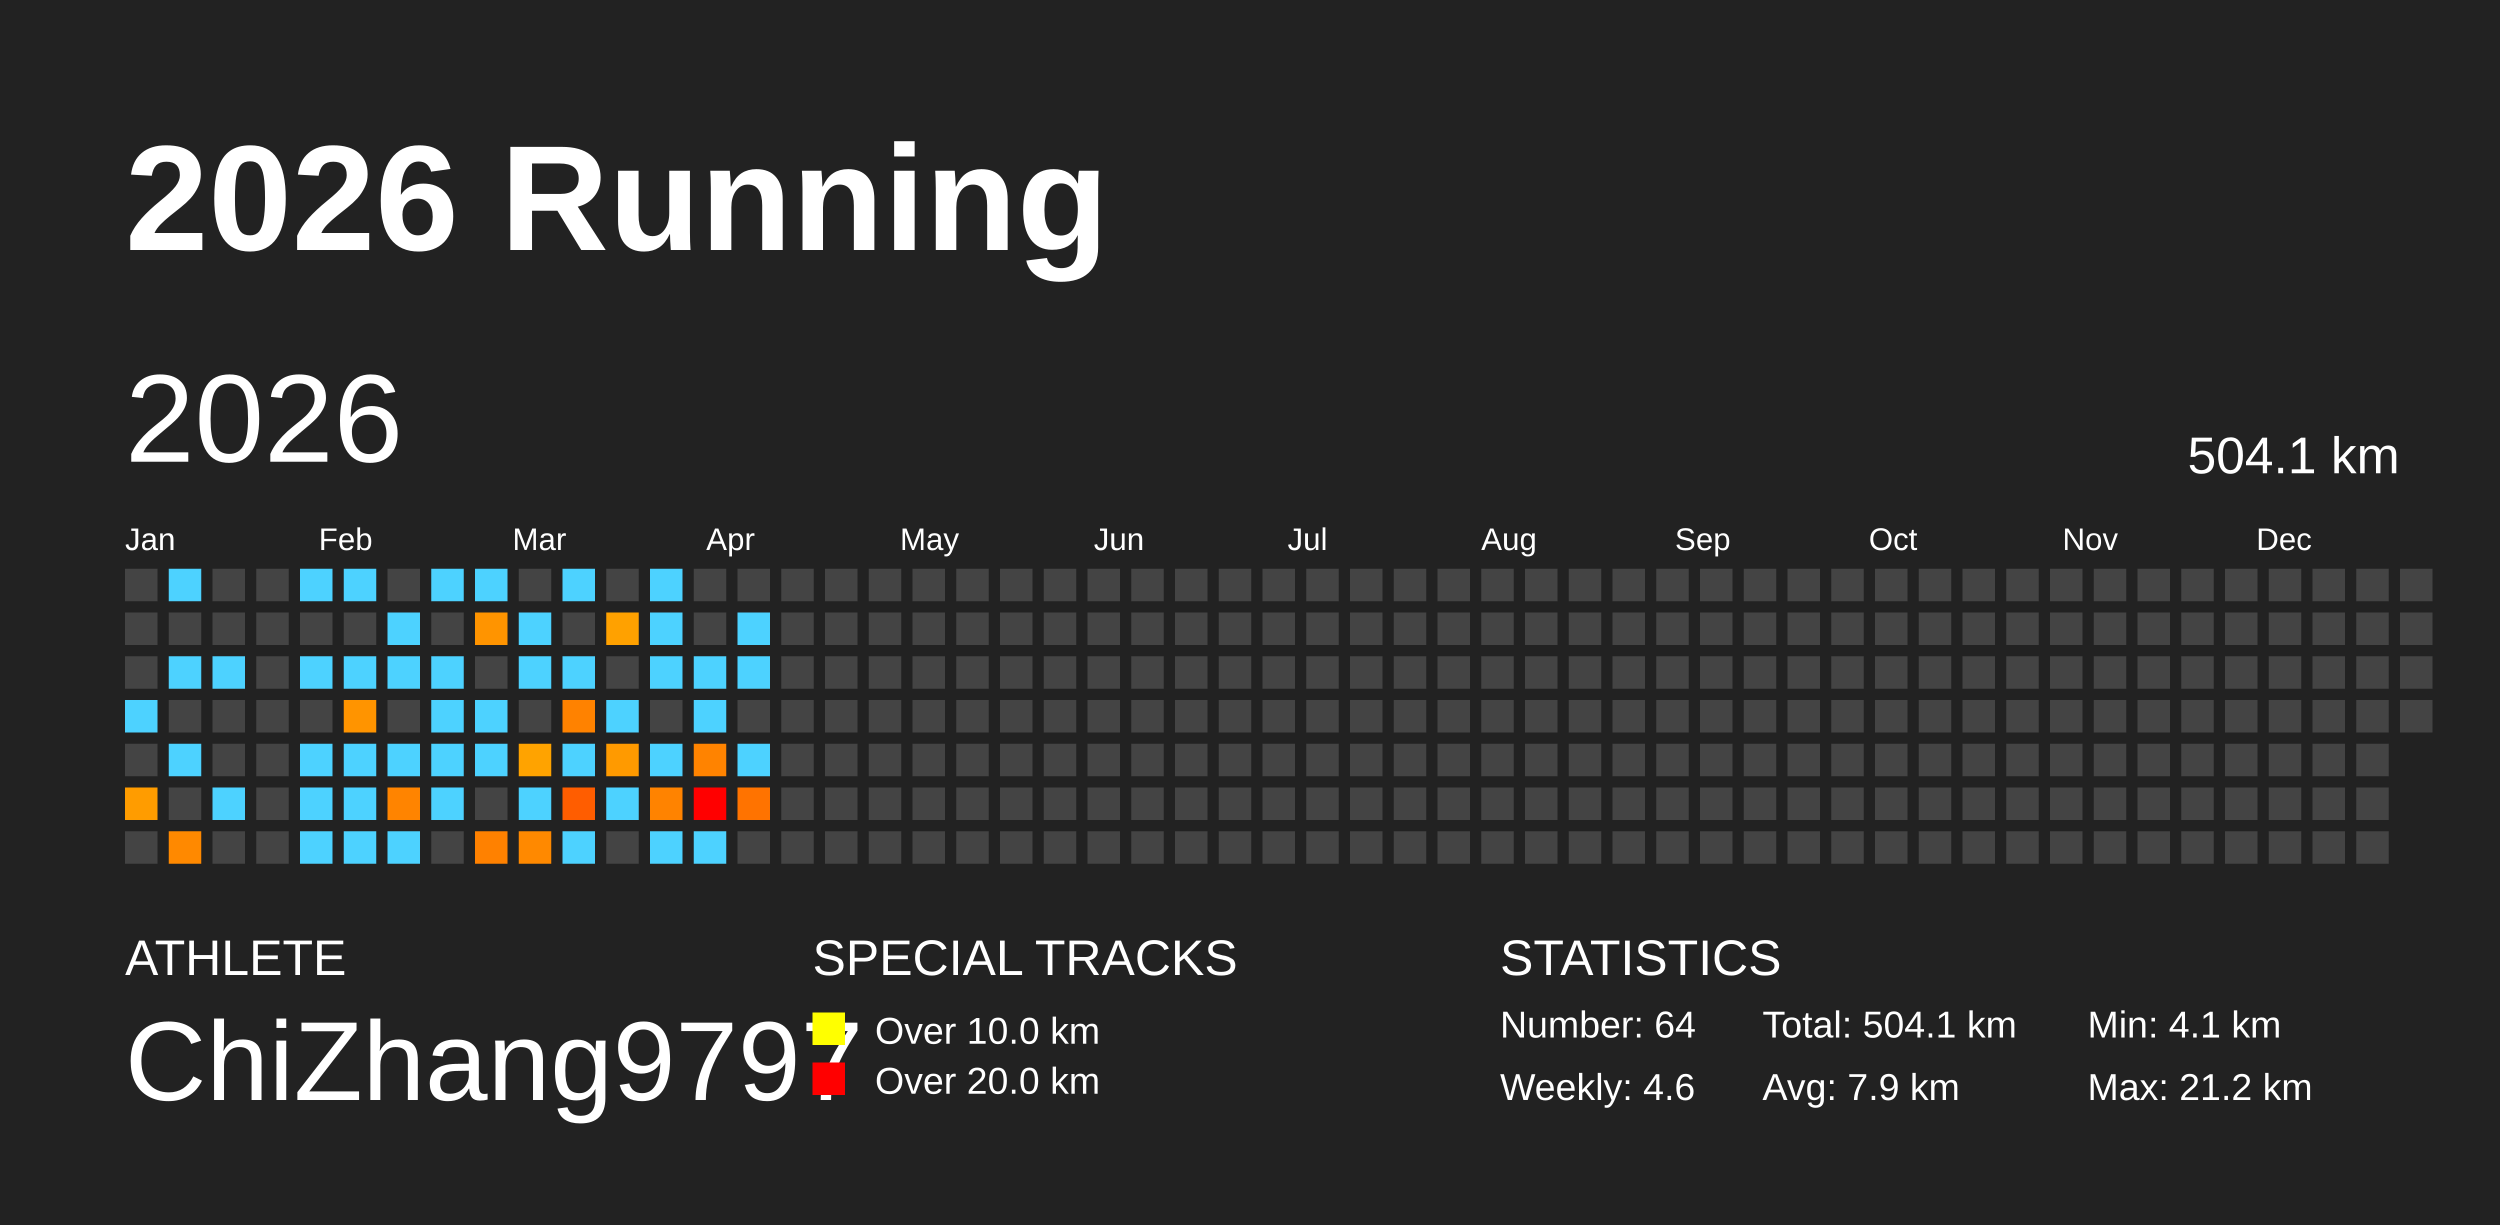
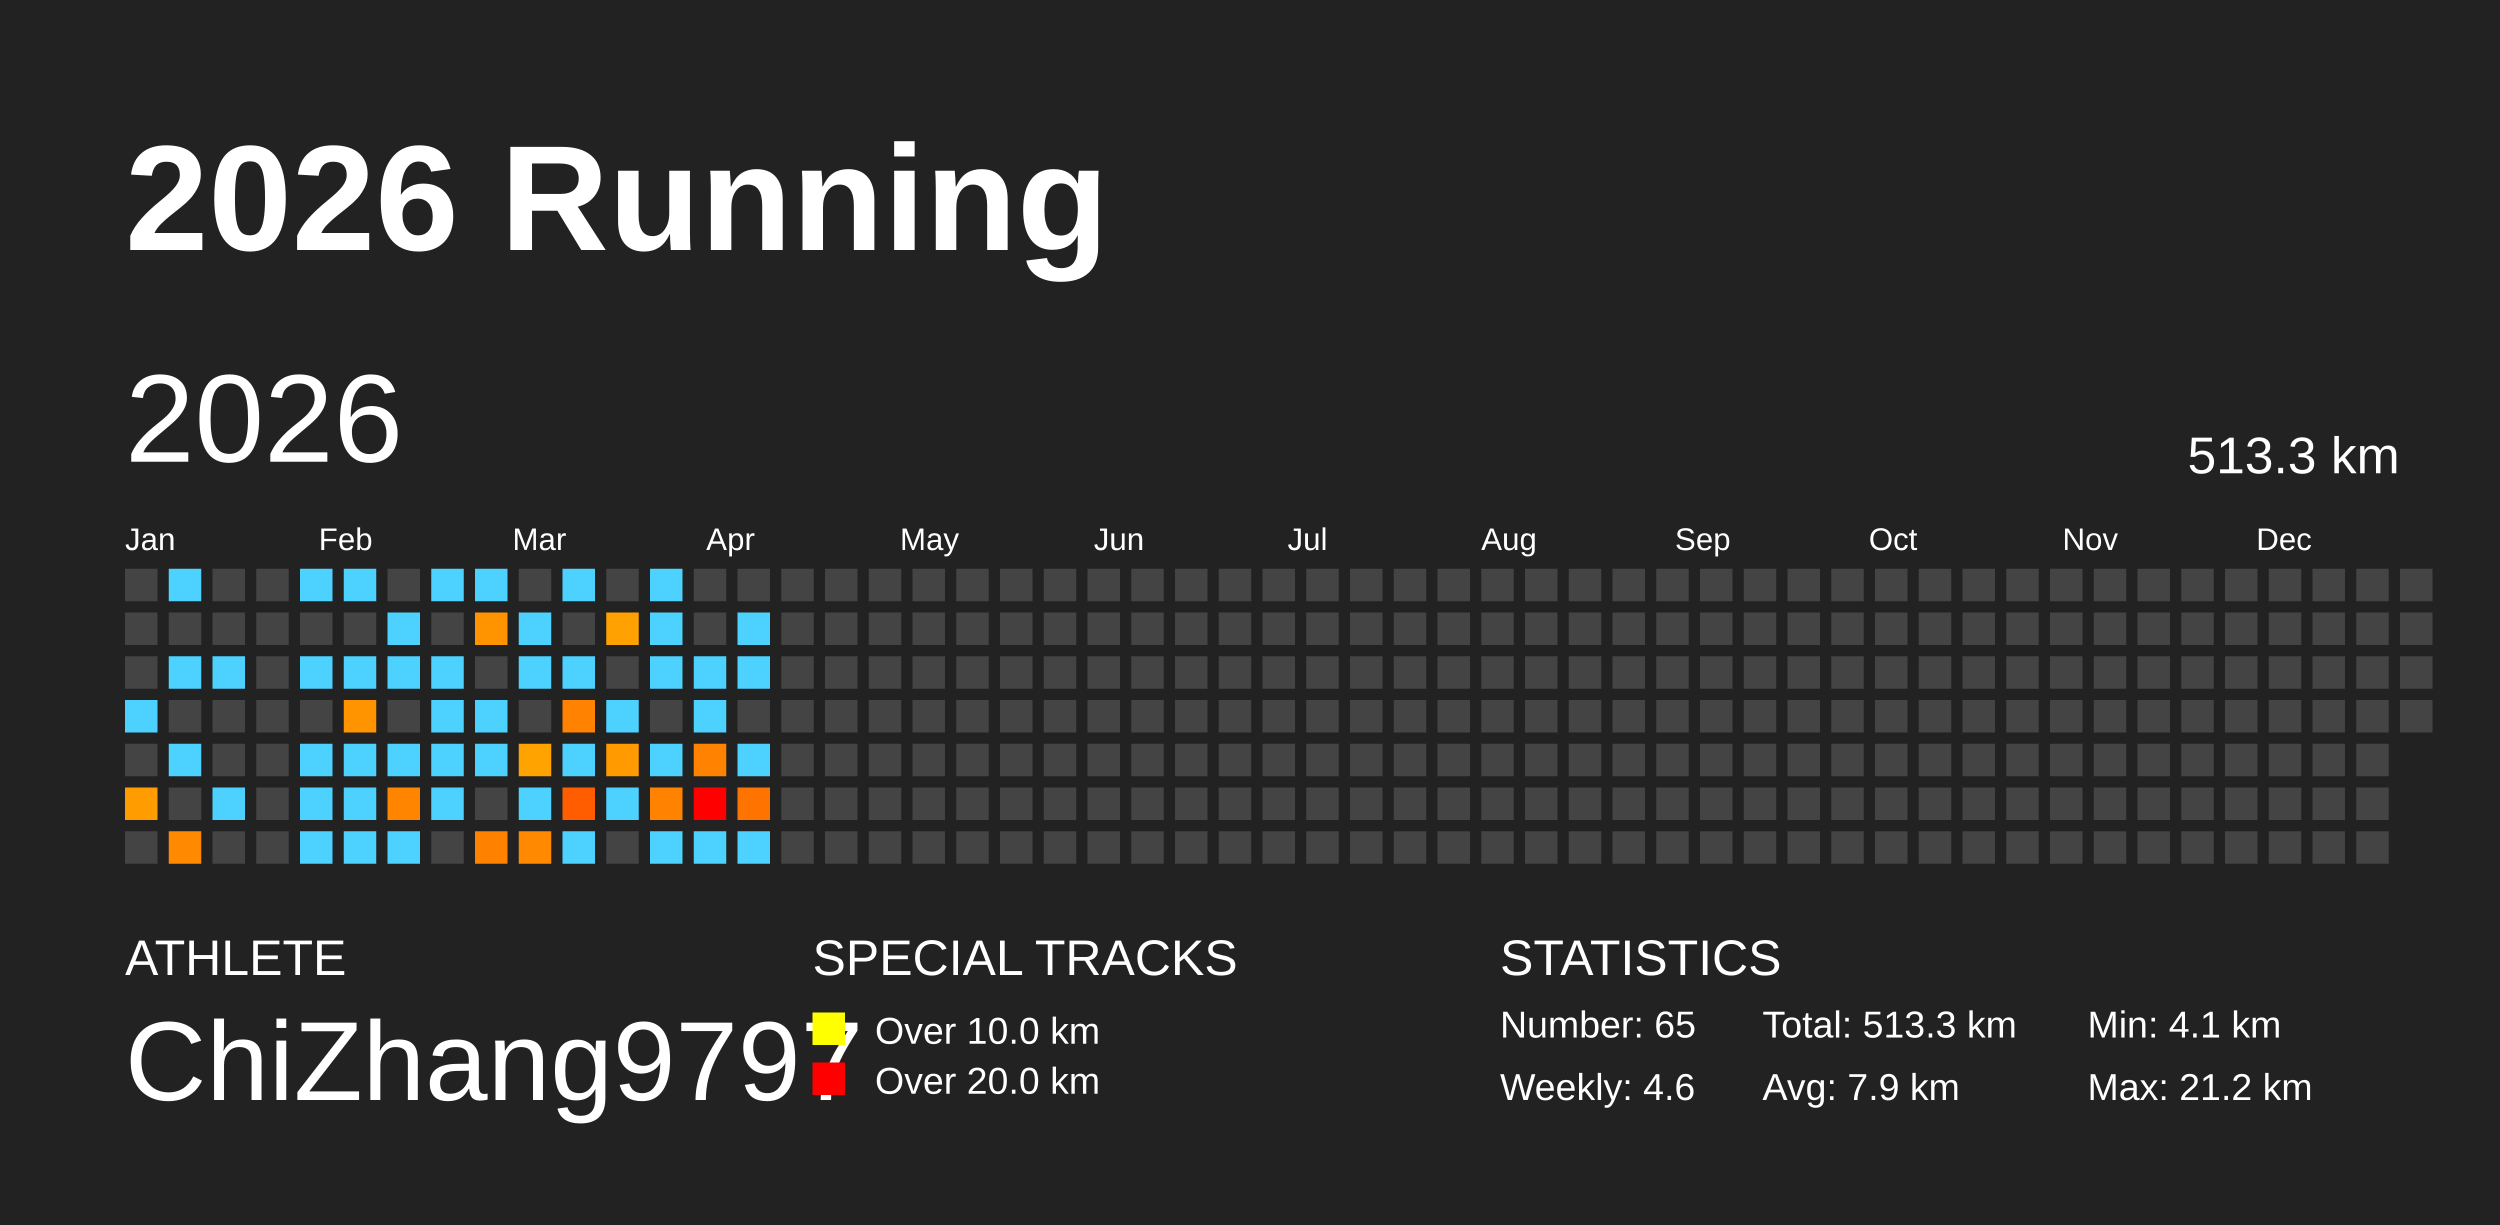
<svg xmlns="http://www.w3.org/2000/svg" baseProfile="full" height="98mm" version="1.1" viewBox="0,0,200,98" width="200mm">
  <defs />
  <rect fill="#222222" height="98" width="200" x="0" y="0" />
  <text fill="#FFFFFF" style="font-size:12px; font-family:Arial; font-weight:bold;" x="10" y="20">2026 Running</text>
  <text fill="#FFFFFF" style="font-size:4px; font-family:Arial" x="10" y="78">ATHLETE</text>
  <text fill="#FFFFFF" style="font-size:9px; font-family:Arial" x="10" y="88">ChiZhang9797</text>
  <text fill="#FFFFFF" style="font-size:4px; font-family:Arial" x="65" y="78">SPECIAL TRACKS</text>
  <rect fill="yellow" height="2.6" width="2.6" x="65" y="81" />
  <text fill="#FFFFFF" style="font-size:3px; font-family:Arial" x="70" y="83.5">Over 10.0 km</text>
  <rect fill="red" height="2.6" width="2.6" x="65" y="85" />
  <text fill="#FFFFFF" style="font-size:3px; font-family:Arial" x="70" y="87.5">Over 20.0 km</text>
  <text fill="#FFFFFF" style="font-size:4px; font-family:Arial" x="120" y="78">STATISTICS</text>
-   <text fill="#FFFFFF" style="font-size:3px; font-family:Arial" x="120" y="83">Number: 64</text>
+   <text fill="#FFFFFF" style="font-size:3px; font-family:Arial" x="120" y="83">Number: 65</text>
  <text fill="#FFFFFF" style="font-size:3px; font-family:Arial" x="120" y="88">Weekly: 4.6</text>
-   <text fill="#FFFFFF" style="font-size:3px; font-family:Arial" x="141" y="83">Total: 504.1 km</text>
+   <text fill="#FFFFFF" style="font-size:3px; font-family:Arial" x="141" y="83">Total: 513.3 km</text>
  <text fill="#FFFFFF" style="font-size:3px; font-family:Arial" x="141" y="88">Avg: 7.9 km</text>
  <text fill="#FFFFFF" style="font-size:3px; font-family:Arial" x="167" y="83">Min: 4.1 km</text>
  <text fill="#FFFFFF" style="font-size:3px; font-family:Arial" x="167" y="88">Max: 21.2 km</text>
  <text dominant-baseline="hanging" fill="#FFFFFF" style="font-size:10.0px; font-family:Arial;" x="10" y="30">2026</text>
-   <text dominant-baseline="hanging" fill="#FFFFFF" style="font-size:4.125px; font-family:Arial;" x="175" y="35">504.1 km</text>
+   <text dominant-baseline="hanging" fill="#FFFFFF" style="font-size:4.125px; font-family:Arial;" x="175" y="35">513.3 km</text>
  <text fill="#FFFFFF" style="font-size:2.5px; font-family:Arial" x="10.0" y="44">Jan</text>
  <text fill="#FFFFFF" style="font-size:2.5px; font-family:Arial" x="25.5" y="44">Feb</text>
  <text fill="#FFFFFF" style="font-size:2.5px; font-family:Arial" x="41.0" y="44">Mar</text>
  <text fill="#FFFFFF" style="font-size:2.5px; font-family:Arial" x="56.5" y="44">Apr</text>
  <text fill="#FFFFFF" style="font-size:2.5px; font-family:Arial" x="72.0" y="44">May</text>
  <text fill="#FFFFFF" style="font-size:2.5px; font-family:Arial" x="87.5" y="44">Jun</text>
  <text fill="#FFFFFF" style="font-size:2.5px; font-family:Arial" x="103.0" y="44">Jul</text>
  <text fill="#FFFFFF" style="font-size:2.5px; font-family:Arial" x="118.5" y="44">Aug</text>
  <text fill="#FFFFFF" style="font-size:2.5px; font-family:Arial" x="134.0" y="44">Sep</text>
  <text fill="#FFFFFF" style="font-size:2.5px; font-family:Arial" x="149.5" y="44">Oct</text>
  <text fill="#FFFFFF" style="font-size:2.5px; font-family:Arial" x="165.0" y="44">Nov</text>
  <text fill="#FFFFFF" style="font-size:2.5px; font-family:Arial" x="180.5" y="44">Dec</text>
  <rect fill="#444444" height="2.6" width="2.6" x="10.0" y="45.5" />
  <rect fill="#444444" height="2.6" width="2.6" x="10.0" y="49.0" />
  <rect fill="#444444" height="2.6" width="2.6" x="10.0" y="52.5" />
  <rect fill="#4dd2ff" height="2.6" width="2.6" x="10.0" y="56.0" />
  <rect fill="#444444" height="2.6" width="2.6" x="10.0" y="59.5" />
  <rect fill="#ff9c00" height="2.6" width="2.6" x="10.0" y="63.0" />
  <rect fill="#444444" height="2.6" width="2.6" x="10.0" y="66.5" />
  <rect fill="#4dd2ff" height="2.6" width="2.6" x="13.5" y="45.5" />
  <rect fill="#444444" height="2.6" width="2.6" x="13.5" y="49.0" />
  <rect fill="#4dd2ff" height="2.6" width="2.6" x="13.5" y="52.5" />
  <rect fill="#444444" height="2.6" width="2.6" x="13.5" y="56.0" />
  <rect fill="#4dd2ff" height="2.6" width="2.6" x="13.5" y="59.5" />
  <rect fill="#444444" height="2.6" width="2.6" x="13.5" y="63.0" />
  <rect fill="#ff8900" height="2.6" width="2.6" x="13.5" y="66.5" />
  <rect fill="#444444" height="2.6" width="2.6" x="17.0" y="45.5" />
  <rect fill="#444444" height="2.6" width="2.6" x="17.0" y="49.0" />
  <rect fill="#4dd2ff" height="2.6" width="2.6" x="17.0" y="52.5" />
  <rect fill="#444444" height="2.6" width="2.6" x="17.0" y="56.0" />
  <rect fill="#444444" height="2.6" width="2.6" x="17.0" y="59.5" />
  <rect fill="#4dd2ff" height="2.6" width="2.6" x="17.0" y="63.0" />
  <rect fill="#444444" height="2.6" width="2.6" x="17.0" y="66.5" />
  <rect fill="#444444" height="2.6" width="2.6" x="20.5" y="45.5" />
  <rect fill="#444444" height="2.6" width="2.6" x="20.5" y="49.0" />
  <rect fill="#444444" height="2.6" width="2.6" x="20.5" y="52.5" />
  <rect fill="#444444" height="2.6" width="2.6" x="20.5" y="56.0" />
  <rect fill="#444444" height="2.6" width="2.6" x="20.5" y="59.5" />
  <rect fill="#444444" height="2.6" width="2.6" x="20.5" y="63.0" />
  <rect fill="#444444" height="2.6" width="2.6" x="20.5" y="66.5" />
  <rect fill="#4dd2ff" height="2.6" width="2.6" x="24.0" y="45.5" />
  <rect fill="#444444" height="2.6" width="2.6" x="24.0" y="49.0" />
  <rect fill="#4dd2ff" height="2.6" width="2.6" x="24.0" y="52.5" />
  <rect fill="#444444" height="2.6" width="2.6" x="24.0" y="56.0" />
  <rect fill="#4dd2ff" height="2.6" width="2.6" x="24.0" y="59.5" />
  <rect fill="#4dd2ff" height="2.6" width="2.6" x="24.0" y="63.0" />
  <rect fill="#4dd2ff" height="2.6" width="2.6" x="24.0" y="66.5" />
  <rect fill="#4dd2ff" height="2.6" width="2.6" x="27.5" y="45.5" />
  <rect fill="#444444" height="2.6" width="2.6" x="27.5" y="49.0" />
  <rect fill="#4dd2ff" height="2.6" width="2.6" x="27.5" y="52.5" />
  <rect fill="#ff9400" height="2.6" width="2.6" x="27.5" y="56.0" />
  <rect fill="#4dd2ff" height="2.6" width="2.6" x="27.5" y="59.5" />
  <rect fill="#4dd2ff" height="2.6" width="2.6" x="27.5" y="63.0" />
  <rect fill="#4dd2ff" height="2.6" width="2.6" x="27.5" y="66.5" />
  <rect fill="#444444" height="2.6" width="2.6" x="31.0" y="45.5" />
  <rect fill="#4dd2ff" height="2.6" width="2.6" x="31.0" y="49.0" />
  <rect fill="#4dd2ff" height="2.6" width="2.6" x="31.0" y="52.5" />
  <rect fill="#444444" height="2.6" width="2.6" x="31.0" y="56.0" />
  <rect fill="#4dd2ff" height="2.6" width="2.6" x="31.0" y="59.5" />
  <rect fill="#ff8400" height="2.6" width="2.6" x="31.0" y="63.0" />
  <rect fill="#4dd2ff" height="2.6" width="2.6" x="31.0" y="66.5" />
  <rect fill="#4dd2ff" height="2.6" width="2.6" x="34.5" y="45.5" />
  <rect fill="#444444" height="2.6" width="2.6" x="34.5" y="49.0" />
  <rect fill="#4dd2ff" height="2.6" width="2.6" x="34.5" y="52.5" />
  <rect fill="#4dd2ff" height="2.6" width="2.6" x="34.5" y="56.0" />
  <rect fill="#4dd2ff" height="2.6" width="2.6" x="34.5" y="59.5" />
  <rect fill="#4dd2ff" height="2.6" width="2.6" x="34.5" y="63.0" />
  <rect fill="#444444" height="2.6" width="2.6" x="34.5" y="66.5" />
  <rect fill="#4dd2ff" height="2.6" width="2.6" x="38.0" y="45.5" />
  <rect fill="#ff9400" height="2.6" width="2.6" x="38.0" y="49.0" />
  <rect fill="#444444" height="2.6" width="2.6" x="38.0" y="52.5" />
  <rect fill="#4dd2ff" height="2.6" width="2.6" x="38.0" y="56.0" />
  <rect fill="#4dd2ff" height="2.6" width="2.6" x="38.0" y="59.5" />
  <rect fill="#444444" height="2.6" width="2.6" x="38.0" y="63.0" />
  <rect fill="#ff8100" height="2.6" width="2.6" x="38.0" y="66.5" />
  <rect fill="#444444" height="2.6" width="2.6" x="41.5" y="45.5" />
  <rect fill="#4dd2ff" height="2.6" width="2.6" x="41.5" y="49.0" />
  <rect fill="#4dd2ff" height="2.6" width="2.6" x="41.5" y="52.5" />
  <rect fill="#444444" height="2.6" width="2.6" x="41.5" y="56.0" />
  <rect fill="#ffa300" height="2.6" width="2.6" x="41.5" y="59.5" />
  <rect fill="#4dd2ff" height="2.6" width="2.6" x="41.5" y="63.0" />
  <rect fill="#ff8900" height="2.6" width="2.6" x="41.5" y="66.5" />
  <rect fill="#4dd2ff" height="2.6" width="2.6" x="45.0" y="45.5" />
  <rect fill="#444444" height="2.6" width="2.6" x="45.0" y="49.0" />
  <rect fill="#4dd2ff" height="2.6" width="2.6" x="45.0" y="52.5" />
  <rect fill="#ff8200" height="2.6" width="2.6" x="45.0" y="56.0" />
  <rect fill="#4dd2ff" height="2.6" width="2.6" x="45.0" y="59.5" />
  <rect fill="#ff5d00" height="2.6" width="2.6" x="45.0" y="63.0" />
  <rect fill="#4dd2ff" height="2.6" width="2.6" x="45.0" y="66.5" />
  <rect fill="#444444" height="2.6" width="2.6" x="48.5" y="45.5" />
  <rect fill="#ffa100" height="2.6" width="2.6" x="48.5" y="49.0" />
  <rect fill="#444444" height="2.6" width="2.6" x="48.5" y="52.5" />
  <rect fill="#4dd2ff" height="2.6" width="2.6" x="48.5" y="56.0" />
  <rect fill="#ff9a00" height="2.6" width="2.6" x="48.5" y="59.5" />
  <rect fill="#4dd2ff" height="2.6" width="2.6" x="48.5" y="63.0" />
  <rect fill="#444444" height="2.6" width="2.6" x="48.5" y="66.5" />
  <rect fill="#4dd2ff" height="2.6" width="2.6" x="52.0" y="45.5" />
  <rect fill="#4dd2ff" height="2.6" width="2.6" x="52.0" y="49.0" />
  <rect fill="#4dd2ff" height="2.6" width="2.6" x="52.0" y="52.5" />
  <rect fill="#444444" height="2.6" width="2.6" x="52.0" y="56.0" />
  <rect fill="#4dd2ff" height="2.6" width="2.6" x="52.0" y="59.5" />
  <rect fill="#ff8300" height="2.6" width="2.6" x="52.0" y="63.0" />
  <rect fill="#4dd2ff" height="2.6" width="2.6" x="52.0" y="66.5" />
  <rect fill="#444444" height="2.6" width="2.6" x="55.5" y="45.5" />
  <rect fill="#444444" height="2.6" width="2.6" x="55.5" y="49.0" />
  <rect fill="#4dd2ff" height="2.6" width="2.6" x="55.5" y="52.5" />
  <rect fill="#4dd2ff" height="2.6" width="2.6" x="55.5" y="56.0" />
  <rect fill="#ff8300" height="2.6" width="2.6" x="55.5" y="59.5" />
  <rect fill="red" height="2.6" width="2.6" x="55.5" y="63.0" />
  <rect fill="#4dd2ff" height="2.6" width="2.6" x="55.5" y="66.5" />
  <rect fill="#444444" height="2.6" width="2.6" x="59.0" y="45.5" />
  <rect fill="#4dd2ff" height="2.6" width="2.6" x="59.0" y="49.0" />
  <rect fill="#4dd2ff" height="2.6" width="2.6" x="59.0" y="52.5" />
  <rect fill="#444444" height="2.6" width="2.6" x="59.0" y="56.0" />
  <rect fill="#4dd2ff" height="2.6" width="2.6" x="59.0" y="59.5" />
  <rect fill="#ff7300" height="2.6" width="2.6" x="59.0" y="63.0" />
-   <rect fill="#444444" height="2.6" width="2.6" x="59.0" y="66.5" />
+   <rect fill="#4dd2ff" height="2.6" width="2.6" x="59.0" y="66.5" />
  <rect fill="#444444" height="2.6" width="2.6" x="62.5" y="45.5" />
  <rect fill="#444444" height="2.6" width="2.6" x="62.5" y="49.0" />
  <rect fill="#444444" height="2.6" width="2.6" x="62.5" y="52.5" />
  <rect fill="#444444" height="2.6" width="2.6" x="62.5" y="56.0" />
  <rect fill="#444444" height="2.6" width="2.6" x="62.5" y="59.5" />
  <rect fill="#444444" height="2.6" width="2.6" x="62.5" y="63.0" />
  <rect fill="#444444" height="2.6" width="2.6" x="62.5" y="66.5" />
  <rect fill="#444444" height="2.6" width="2.6" x="66.0" y="45.5" />
  <rect fill="#444444" height="2.6" width="2.6" x="66.0" y="49.0" />
  <rect fill="#444444" height="2.6" width="2.6" x="66.0" y="52.5" />
  <rect fill="#444444" height="2.6" width="2.6" x="66.0" y="56.0" />
  <rect fill="#444444" height="2.6" width="2.6" x="66.0" y="59.5" />
  <rect fill="#444444" height="2.6" width="2.6" x="66.0" y="63.0" />
  <rect fill="#444444" height="2.6" width="2.6" x="66.0" y="66.5" />
  <rect fill="#444444" height="2.6" width="2.6" x="69.5" y="45.5" />
  <rect fill="#444444" height="2.6" width="2.6" x="69.5" y="49.0" />
  <rect fill="#444444" height="2.6" width="2.6" x="69.5" y="52.5" />
  <rect fill="#444444" height="2.6" width="2.6" x="69.5" y="56.0" />
  <rect fill="#444444" height="2.6" width="2.6" x="69.5" y="59.5" />
  <rect fill="#444444" height="2.6" width="2.6" x="69.5" y="63.0" />
  <rect fill="#444444" height="2.6" width="2.6" x="69.5" y="66.5" />
  <rect fill="#444444" height="2.6" width="2.6" x="73.0" y="45.5" />
  <rect fill="#444444" height="2.6" width="2.6" x="73.0" y="49.0" />
  <rect fill="#444444" height="2.6" width="2.6" x="73.0" y="52.5" />
  <rect fill="#444444" height="2.6" width="2.6" x="73.0" y="56.0" />
  <rect fill="#444444" height="2.6" width="2.6" x="73.0" y="59.5" />
  <rect fill="#444444" height="2.6" width="2.6" x="73.0" y="63.0" />
  <rect fill="#444444" height="2.6" width="2.6" x="73.0" y="66.5" />
  <rect fill="#444444" height="2.6" width="2.6" x="76.5" y="45.5" />
  <rect fill="#444444" height="2.6" width="2.6" x="76.5" y="49.0" />
  <rect fill="#444444" height="2.6" width="2.6" x="76.5" y="52.5" />
  <rect fill="#444444" height="2.6" width="2.6" x="76.5" y="56.0" />
  <rect fill="#444444" height="2.6" width="2.6" x="76.5" y="59.5" />
  <rect fill="#444444" height="2.6" width="2.6" x="76.5" y="63.0" />
  <rect fill="#444444" height="2.6" width="2.6" x="76.5" y="66.5" />
  <rect fill="#444444" height="2.6" width="2.6" x="80.0" y="45.5" />
  <rect fill="#444444" height="2.6" width="2.6" x="80.0" y="49.0" />
  <rect fill="#444444" height="2.6" width="2.6" x="80.0" y="52.5" />
  <rect fill="#444444" height="2.6" width="2.6" x="80.0" y="56.0" />
  <rect fill="#444444" height="2.6" width="2.6" x="80.0" y="59.5" />
  <rect fill="#444444" height="2.6" width="2.6" x="80.0" y="63.0" />
  <rect fill="#444444" height="2.6" width="2.6" x="80.0" y="66.5" />
  <rect fill="#444444" height="2.6" width="2.6" x="83.5" y="45.5" />
  <rect fill="#444444" height="2.6" width="2.6" x="83.5" y="49.0" />
  <rect fill="#444444" height="2.6" width="2.6" x="83.5" y="52.5" />
  <rect fill="#444444" height="2.6" width="2.6" x="83.5" y="56.0" />
  <rect fill="#444444" height="2.6" width="2.6" x="83.5" y="59.5" />
  <rect fill="#444444" height="2.6" width="2.6" x="83.5" y="63.0" />
  <rect fill="#444444" height="2.6" width="2.6" x="83.5" y="66.5" />
  <rect fill="#444444" height="2.6" width="2.6" x="87.0" y="45.5" />
  <rect fill="#444444" height="2.6" width="2.6" x="87.0" y="49.0" />
  <rect fill="#444444" height="2.6" width="2.6" x="87.0" y="52.5" />
  <rect fill="#444444" height="2.6" width="2.6" x="87.0" y="56.0" />
  <rect fill="#444444" height="2.6" width="2.6" x="87.0" y="59.5" />
  <rect fill="#444444" height="2.6" width="2.6" x="87.0" y="63.0" />
  <rect fill="#444444" height="2.6" width="2.6" x="87.0" y="66.5" />
  <rect fill="#444444" height="2.6" width="2.6" x="90.5" y="45.5" />
  <rect fill="#444444" height="2.6" width="2.6" x="90.5" y="49.0" />
  <rect fill="#444444" height="2.6" width="2.6" x="90.5" y="52.5" />
  <rect fill="#444444" height="2.6" width="2.6" x="90.5" y="56.0" />
  <rect fill="#444444" height="2.6" width="2.6" x="90.5" y="59.5" />
  <rect fill="#444444" height="2.6" width="2.6" x="90.5" y="63.0" />
  <rect fill="#444444" height="2.6" width="2.6" x="90.5" y="66.5" />
  <rect fill="#444444" height="2.6" width="2.6" x="94.0" y="45.5" />
  <rect fill="#444444" height="2.6" width="2.6" x="94.0" y="49.0" />
  <rect fill="#444444" height="2.6" width="2.6" x="94.0" y="52.5" />
  <rect fill="#444444" height="2.6" width="2.6" x="94.0" y="56.0" />
  <rect fill="#444444" height="2.6" width="2.6" x="94.0" y="59.5" />
  <rect fill="#444444" height="2.6" width="2.6" x="94.0" y="63.0" />
  <rect fill="#444444" height="2.6" width="2.6" x="94.0" y="66.5" />
  <rect fill="#444444" height="2.6" width="2.6" x="97.5" y="45.5" />
  <rect fill="#444444" height="2.6" width="2.6" x="97.5" y="49.0" />
  <rect fill="#444444" height="2.6" width="2.6" x="97.5" y="52.5" />
  <rect fill="#444444" height="2.6" width="2.6" x="97.5" y="56.0" />
  <rect fill="#444444" height="2.6" width="2.6" x="97.5" y="59.5" />
  <rect fill="#444444" height="2.6" width="2.6" x="97.5" y="63.0" />
  <rect fill="#444444" height="2.6" width="2.6" x="97.5" y="66.5" />
  <rect fill="#444444" height="2.6" width="2.6" x="101.0" y="45.5" />
  <rect fill="#444444" height="2.6" width="2.6" x="101.0" y="49.0" />
  <rect fill="#444444" height="2.6" width="2.6" x="101.0" y="52.5" />
  <rect fill="#444444" height="2.6" width="2.6" x="101.0" y="56.0" />
  <rect fill="#444444" height="2.6" width="2.6" x="101.0" y="59.5" />
  <rect fill="#444444" height="2.6" width="2.6" x="101.0" y="63.0" />
  <rect fill="#444444" height="2.6" width="2.6" x="101.0" y="66.5" />
  <rect fill="#444444" height="2.6" width="2.6" x="104.5" y="45.5" />
  <rect fill="#444444" height="2.6" width="2.6" x="104.5" y="49.0" />
  <rect fill="#444444" height="2.6" width="2.6" x="104.5" y="52.5" />
  <rect fill="#444444" height="2.6" width="2.6" x="104.5" y="56.0" />
  <rect fill="#444444" height="2.6" width="2.6" x="104.5" y="59.5" />
  <rect fill="#444444" height="2.6" width="2.6" x="104.5" y="63.0" />
  <rect fill="#444444" height="2.6" width="2.6" x="104.5" y="66.5" />
  <rect fill="#444444" height="2.6" width="2.6" x="108.0" y="45.5" />
  <rect fill="#444444" height="2.6" width="2.6" x="108.0" y="49.0" />
  <rect fill="#444444" height="2.6" width="2.6" x="108.0" y="52.5" />
  <rect fill="#444444" height="2.6" width="2.6" x="108.0" y="56.0" />
  <rect fill="#444444" height="2.6" width="2.6" x="108.0" y="59.5" />
  <rect fill="#444444" height="2.6" width="2.6" x="108.0" y="63.0" />
  <rect fill="#444444" height="2.6" width="2.6" x="108.0" y="66.5" />
  <rect fill="#444444" height="2.6" width="2.6" x="111.5" y="45.5" />
  <rect fill="#444444" height="2.6" width="2.6" x="111.5" y="49.0" />
  <rect fill="#444444" height="2.6" width="2.6" x="111.5" y="52.5" />
  <rect fill="#444444" height="2.6" width="2.6" x="111.5" y="56.0" />
  <rect fill="#444444" height="2.6" width="2.6" x="111.5" y="59.5" />
  <rect fill="#444444" height="2.6" width="2.6" x="111.5" y="63.0" />
  <rect fill="#444444" height="2.6" width="2.6" x="111.5" y="66.5" />
  <rect fill="#444444" height="2.6" width="2.6" x="115.0" y="45.5" />
  <rect fill="#444444" height="2.6" width="2.6" x="115.0" y="49.0" />
  <rect fill="#444444" height="2.6" width="2.6" x="115.0" y="52.5" />
  <rect fill="#444444" height="2.6" width="2.6" x="115.0" y="56.0" />
  <rect fill="#444444" height="2.6" width="2.6" x="115.0" y="59.5" />
  <rect fill="#444444" height="2.6" width="2.6" x="115.0" y="63.0" />
  <rect fill="#444444" height="2.6" width="2.6" x="115.0" y="66.5" />
  <rect fill="#444444" height="2.6" width="2.6" x="118.5" y="45.5" />
  <rect fill="#444444" height="2.6" width="2.6" x="118.5" y="49.0" />
  <rect fill="#444444" height="2.6" width="2.6" x="118.5" y="52.5" />
  <rect fill="#444444" height="2.6" width="2.6" x="118.5" y="56.0" />
  <rect fill="#444444" height="2.6" width="2.6" x="118.5" y="59.5" />
  <rect fill="#444444" height="2.6" width="2.6" x="118.5" y="63.0" />
  <rect fill="#444444" height="2.6" width="2.6" x="118.5" y="66.5" />
  <rect fill="#444444" height="2.6" width="2.6" x="122.0" y="45.5" />
  <rect fill="#444444" height="2.6" width="2.6" x="122.0" y="49.0" />
  <rect fill="#444444" height="2.6" width="2.6" x="122.0" y="52.5" />
  <rect fill="#444444" height="2.6" width="2.6" x="122.0" y="56.0" />
  <rect fill="#444444" height="2.6" width="2.6" x="122.0" y="59.5" />
  <rect fill="#444444" height="2.6" width="2.6" x="122.0" y="63.0" />
  <rect fill="#444444" height="2.6" width="2.6" x="122.0" y="66.5" />
  <rect fill="#444444" height="2.6" width="2.6" x="125.5" y="45.5" />
  <rect fill="#444444" height="2.6" width="2.6" x="125.5" y="49.0" />
  <rect fill="#444444" height="2.6" width="2.6" x="125.5" y="52.5" />
  <rect fill="#444444" height="2.6" width="2.6" x="125.5" y="56.0" />
  <rect fill="#444444" height="2.6" width="2.6" x="125.5" y="59.5" />
  <rect fill="#444444" height="2.6" width="2.6" x="125.5" y="63.0" />
  <rect fill="#444444" height="2.6" width="2.6" x="125.5" y="66.5" />
  <rect fill="#444444" height="2.6" width="2.6" x="129.0" y="45.5" />
  <rect fill="#444444" height="2.6" width="2.6" x="129.0" y="49.0" />
  <rect fill="#444444" height="2.6" width="2.6" x="129.0" y="52.5" />
  <rect fill="#444444" height="2.6" width="2.6" x="129.0" y="56.0" />
  <rect fill="#444444" height="2.6" width="2.6" x="129.0" y="59.5" />
  <rect fill="#444444" height="2.6" width="2.6" x="129.0" y="63.0" />
  <rect fill="#444444" height="2.6" width="2.6" x="129.0" y="66.5" />
  <rect fill="#444444" height="2.6" width="2.6" x="132.5" y="45.5" />
  <rect fill="#444444" height="2.6" width="2.6" x="132.5" y="49.0" />
  <rect fill="#444444" height="2.6" width="2.6" x="132.5" y="52.5" />
  <rect fill="#444444" height="2.6" width="2.6" x="132.5" y="56.0" />
  <rect fill="#444444" height="2.6" width="2.6" x="132.5" y="59.5" />
  <rect fill="#444444" height="2.6" width="2.6" x="132.5" y="63.0" />
  <rect fill="#444444" height="2.6" width="2.6" x="132.5" y="66.5" />
  <rect fill="#444444" height="2.6" width="2.6" x="136.0" y="45.5" />
  <rect fill="#444444" height="2.6" width="2.6" x="136.0" y="49.0" />
  <rect fill="#444444" height="2.6" width="2.6" x="136.0" y="52.5" />
  <rect fill="#444444" height="2.6" width="2.6" x="136.0" y="56.0" />
  <rect fill="#444444" height="2.6" width="2.6" x="136.0" y="59.5" />
  <rect fill="#444444" height="2.6" width="2.6" x="136.0" y="63.0" />
  <rect fill="#444444" height="2.6" width="2.6" x="136.0" y="66.5" />
  <rect fill="#444444" height="2.6" width="2.6" x="139.5" y="45.5" />
  <rect fill="#444444" height="2.6" width="2.6" x="139.5" y="49.0" />
  <rect fill="#444444" height="2.6" width="2.6" x="139.5" y="52.5" />
  <rect fill="#444444" height="2.6" width="2.6" x="139.5" y="56.0" />
  <rect fill="#444444" height="2.6" width="2.6" x="139.5" y="59.5" />
  <rect fill="#444444" height="2.6" width="2.6" x="139.5" y="63.0" />
  <rect fill="#444444" height="2.6" width="2.6" x="139.5" y="66.5" />
  <rect fill="#444444" height="2.6" width="2.6" x="143.0" y="45.5" />
  <rect fill="#444444" height="2.6" width="2.6" x="143.0" y="49.0" />
  <rect fill="#444444" height="2.6" width="2.6" x="143.0" y="52.5" />
  <rect fill="#444444" height="2.6" width="2.6" x="143.0" y="56.0" />
  <rect fill="#444444" height="2.6" width="2.6" x="143.0" y="59.5" />
  <rect fill="#444444" height="2.6" width="2.6" x="143.0" y="63.0" />
  <rect fill="#444444" height="2.6" width="2.6" x="143.0" y="66.5" />
  <rect fill="#444444" height="2.6" width="2.6" x="146.5" y="45.5" />
  <rect fill="#444444" height="2.6" width="2.6" x="146.5" y="49.0" />
  <rect fill="#444444" height="2.6" width="2.6" x="146.5" y="52.5" />
  <rect fill="#444444" height="2.6" width="2.6" x="146.5" y="56.0" />
  <rect fill="#444444" height="2.6" width="2.6" x="146.5" y="59.5" />
  <rect fill="#444444" height="2.6" width="2.6" x="146.5" y="63.0" />
  <rect fill="#444444" height="2.6" width="2.6" x="146.5" y="66.5" />
  <rect fill="#444444" height="2.6" width="2.6" x="150.0" y="45.5" />
  <rect fill="#444444" height="2.6" width="2.6" x="150.0" y="49.0" />
  <rect fill="#444444" height="2.6" width="2.6" x="150.0" y="52.5" />
  <rect fill="#444444" height="2.6" width="2.6" x="150.0" y="56.0" />
  <rect fill="#444444" height="2.6" width="2.6" x="150.0" y="59.5" />
  <rect fill="#444444" height="2.6" width="2.6" x="150.0" y="63.0" />
  <rect fill="#444444" height="2.6" width="2.6" x="150.0" y="66.5" />
  <rect fill="#444444" height="2.6" width="2.6" x="153.5" y="45.5" />
  <rect fill="#444444" height="2.6" width="2.6" x="153.5" y="49.0" />
  <rect fill="#444444" height="2.6" width="2.6" x="153.5" y="52.5" />
  <rect fill="#444444" height="2.6" width="2.6" x="153.5" y="56.0" />
  <rect fill="#444444" height="2.6" width="2.6" x="153.5" y="59.5" />
  <rect fill="#444444" height="2.6" width="2.6" x="153.5" y="63.0" />
  <rect fill="#444444" height="2.6" width="2.6" x="153.5" y="66.5" />
  <rect fill="#444444" height="2.6" width="2.6" x="157.0" y="45.5" />
  <rect fill="#444444" height="2.6" width="2.6" x="157.0" y="49.0" />
  <rect fill="#444444" height="2.6" width="2.6" x="157.0" y="52.5" />
  <rect fill="#444444" height="2.6" width="2.6" x="157.0" y="56.0" />
  <rect fill="#444444" height="2.6" width="2.6" x="157.0" y="59.5" />
  <rect fill="#444444" height="2.6" width="2.6" x="157.0" y="63.0" />
  <rect fill="#444444" height="2.6" width="2.6" x="157.0" y="66.5" />
  <rect fill="#444444" height="2.6" width="2.6" x="160.5" y="45.5" />
  <rect fill="#444444" height="2.6" width="2.6" x="160.5" y="49.0" />
  <rect fill="#444444" height="2.6" width="2.6" x="160.5" y="52.5" />
  <rect fill="#444444" height="2.6" width="2.6" x="160.5" y="56.0" />
  <rect fill="#444444" height="2.6" width="2.6" x="160.5" y="59.5" />
  <rect fill="#444444" height="2.6" width="2.6" x="160.5" y="63.0" />
  <rect fill="#444444" height="2.6" width="2.6" x="160.5" y="66.5" />
  <rect fill="#444444" height="2.6" width="2.6" x="164.0" y="45.5" />
  <rect fill="#444444" height="2.6" width="2.6" x="164.0" y="49.0" />
  <rect fill="#444444" height="2.6" width="2.6" x="164.0" y="52.5" />
  <rect fill="#444444" height="2.6" width="2.6" x="164.0" y="56.0" />
  <rect fill="#444444" height="2.6" width="2.6" x="164.0" y="59.5" />
  <rect fill="#444444" height="2.6" width="2.6" x="164.0" y="63.0" />
  <rect fill="#444444" height="2.6" width="2.6" x="164.0" y="66.5" />
  <rect fill="#444444" height="2.6" width="2.6" x="167.5" y="45.5" />
  <rect fill="#444444" height="2.6" width="2.6" x="167.5" y="49.0" />
  <rect fill="#444444" height="2.6" width="2.6" x="167.5" y="52.5" />
  <rect fill="#444444" height="2.6" width="2.6" x="167.5" y="56.0" />
  <rect fill="#444444" height="2.6" width="2.6" x="167.5" y="59.5" />
  <rect fill="#444444" height="2.6" width="2.6" x="167.5" y="63.0" />
  <rect fill="#444444" height="2.6" width="2.6" x="167.5" y="66.5" />
  <rect fill="#444444" height="2.6" width="2.6" x="171.0" y="45.5" />
  <rect fill="#444444" height="2.6" width="2.6" x="171.0" y="49.0" />
  <rect fill="#444444" height="2.6" width="2.6" x="171.0" y="52.5" />
  <rect fill="#444444" height="2.6" width="2.6" x="171.0" y="56.0" />
  <rect fill="#444444" height="2.6" width="2.6" x="171.0" y="59.5" />
  <rect fill="#444444" height="2.6" width="2.6" x="171.0" y="63.0" />
  <rect fill="#444444" height="2.6" width="2.6" x="171.0" y="66.5" />
  <rect fill="#444444" height="2.6" width="2.6" x="174.5" y="45.5" />
  <rect fill="#444444" height="2.6" width="2.6" x="174.5" y="49.0" />
  <rect fill="#444444" height="2.6" width="2.6" x="174.5" y="52.5" />
  <rect fill="#444444" height="2.6" width="2.6" x="174.5" y="56.0" />
  <rect fill="#444444" height="2.6" width="2.6" x="174.5" y="59.5" />
  <rect fill="#444444" height="2.6" width="2.6" x="174.5" y="63.0" />
  <rect fill="#444444" height="2.6" width="2.6" x="174.5" y="66.5" />
  <rect fill="#444444" height="2.6" width="2.6" x="178.0" y="45.5" />
  <rect fill="#444444" height="2.6" width="2.6" x="178.0" y="49.0" />
  <rect fill="#444444" height="2.6" width="2.6" x="178.0" y="52.5" />
  <rect fill="#444444" height="2.6" width="2.6" x="178.0" y="56.0" />
  <rect fill="#444444" height="2.6" width="2.6" x="178.0" y="59.5" />
  <rect fill="#444444" height="2.6" width="2.6" x="178.0" y="63.0" />
  <rect fill="#444444" height="2.6" width="2.6" x="178.0" y="66.5" />
  <rect fill="#444444" height="2.6" width="2.6" x="181.5" y="45.5" />
  <rect fill="#444444" height="2.6" width="2.6" x="181.5" y="49.0" />
  <rect fill="#444444" height="2.6" width="2.6" x="181.5" y="52.5" />
  <rect fill="#444444" height="2.6" width="2.6" x="181.5" y="56.0" />
  <rect fill="#444444" height="2.6" width="2.6" x="181.5" y="59.5" />
  <rect fill="#444444" height="2.6" width="2.6" x="181.5" y="63.0" />
  <rect fill="#444444" height="2.6" width="2.6" x="181.5" y="66.5" />
  <rect fill="#444444" height="2.6" width="2.6" x="185.0" y="45.5" />
  <rect fill="#444444" height="2.6" width="2.6" x="185.0" y="49.0" />
  <rect fill="#444444" height="2.6" width="2.6" x="185.0" y="52.5" />
  <rect fill="#444444" height="2.6" width="2.6" x="185.0" y="56.0" />
  <rect fill="#444444" height="2.6" width="2.6" x="185.0" y="59.5" />
  <rect fill="#444444" height="2.6" width="2.6" x="185.0" y="63.0" />
  <rect fill="#444444" height="2.6" width="2.6" x="185.0" y="66.5" />
  <rect fill="#444444" height="2.6" width="2.6" x="188.5" y="45.5" />
  <rect fill="#444444" height="2.6" width="2.6" x="188.5" y="49.0" />
  <rect fill="#444444" height="2.6" width="2.6" x="188.5" y="52.5" />
  <rect fill="#444444" height="2.6" width="2.6" x="188.5" y="56.0" />
  <rect fill="#444444" height="2.6" width="2.6" x="188.5" y="59.5" />
  <rect fill="#444444" height="2.6" width="2.6" x="188.5" y="63.0" />
  <rect fill="#444444" height="2.6" width="2.6" x="188.5" y="66.5" />
  <rect fill="#444444" height="2.6" width="2.6" x="192.0" y="45.5" />
  <rect fill="#444444" height="2.6" width="2.6" x="192.0" y="49.0" />
  <rect fill="#444444" height="2.6" width="2.6" x="192.0" y="52.5" />
  <rect fill="#444444" height="2.6" width="2.6" x="192.0" y="56.0" />
</svg>
